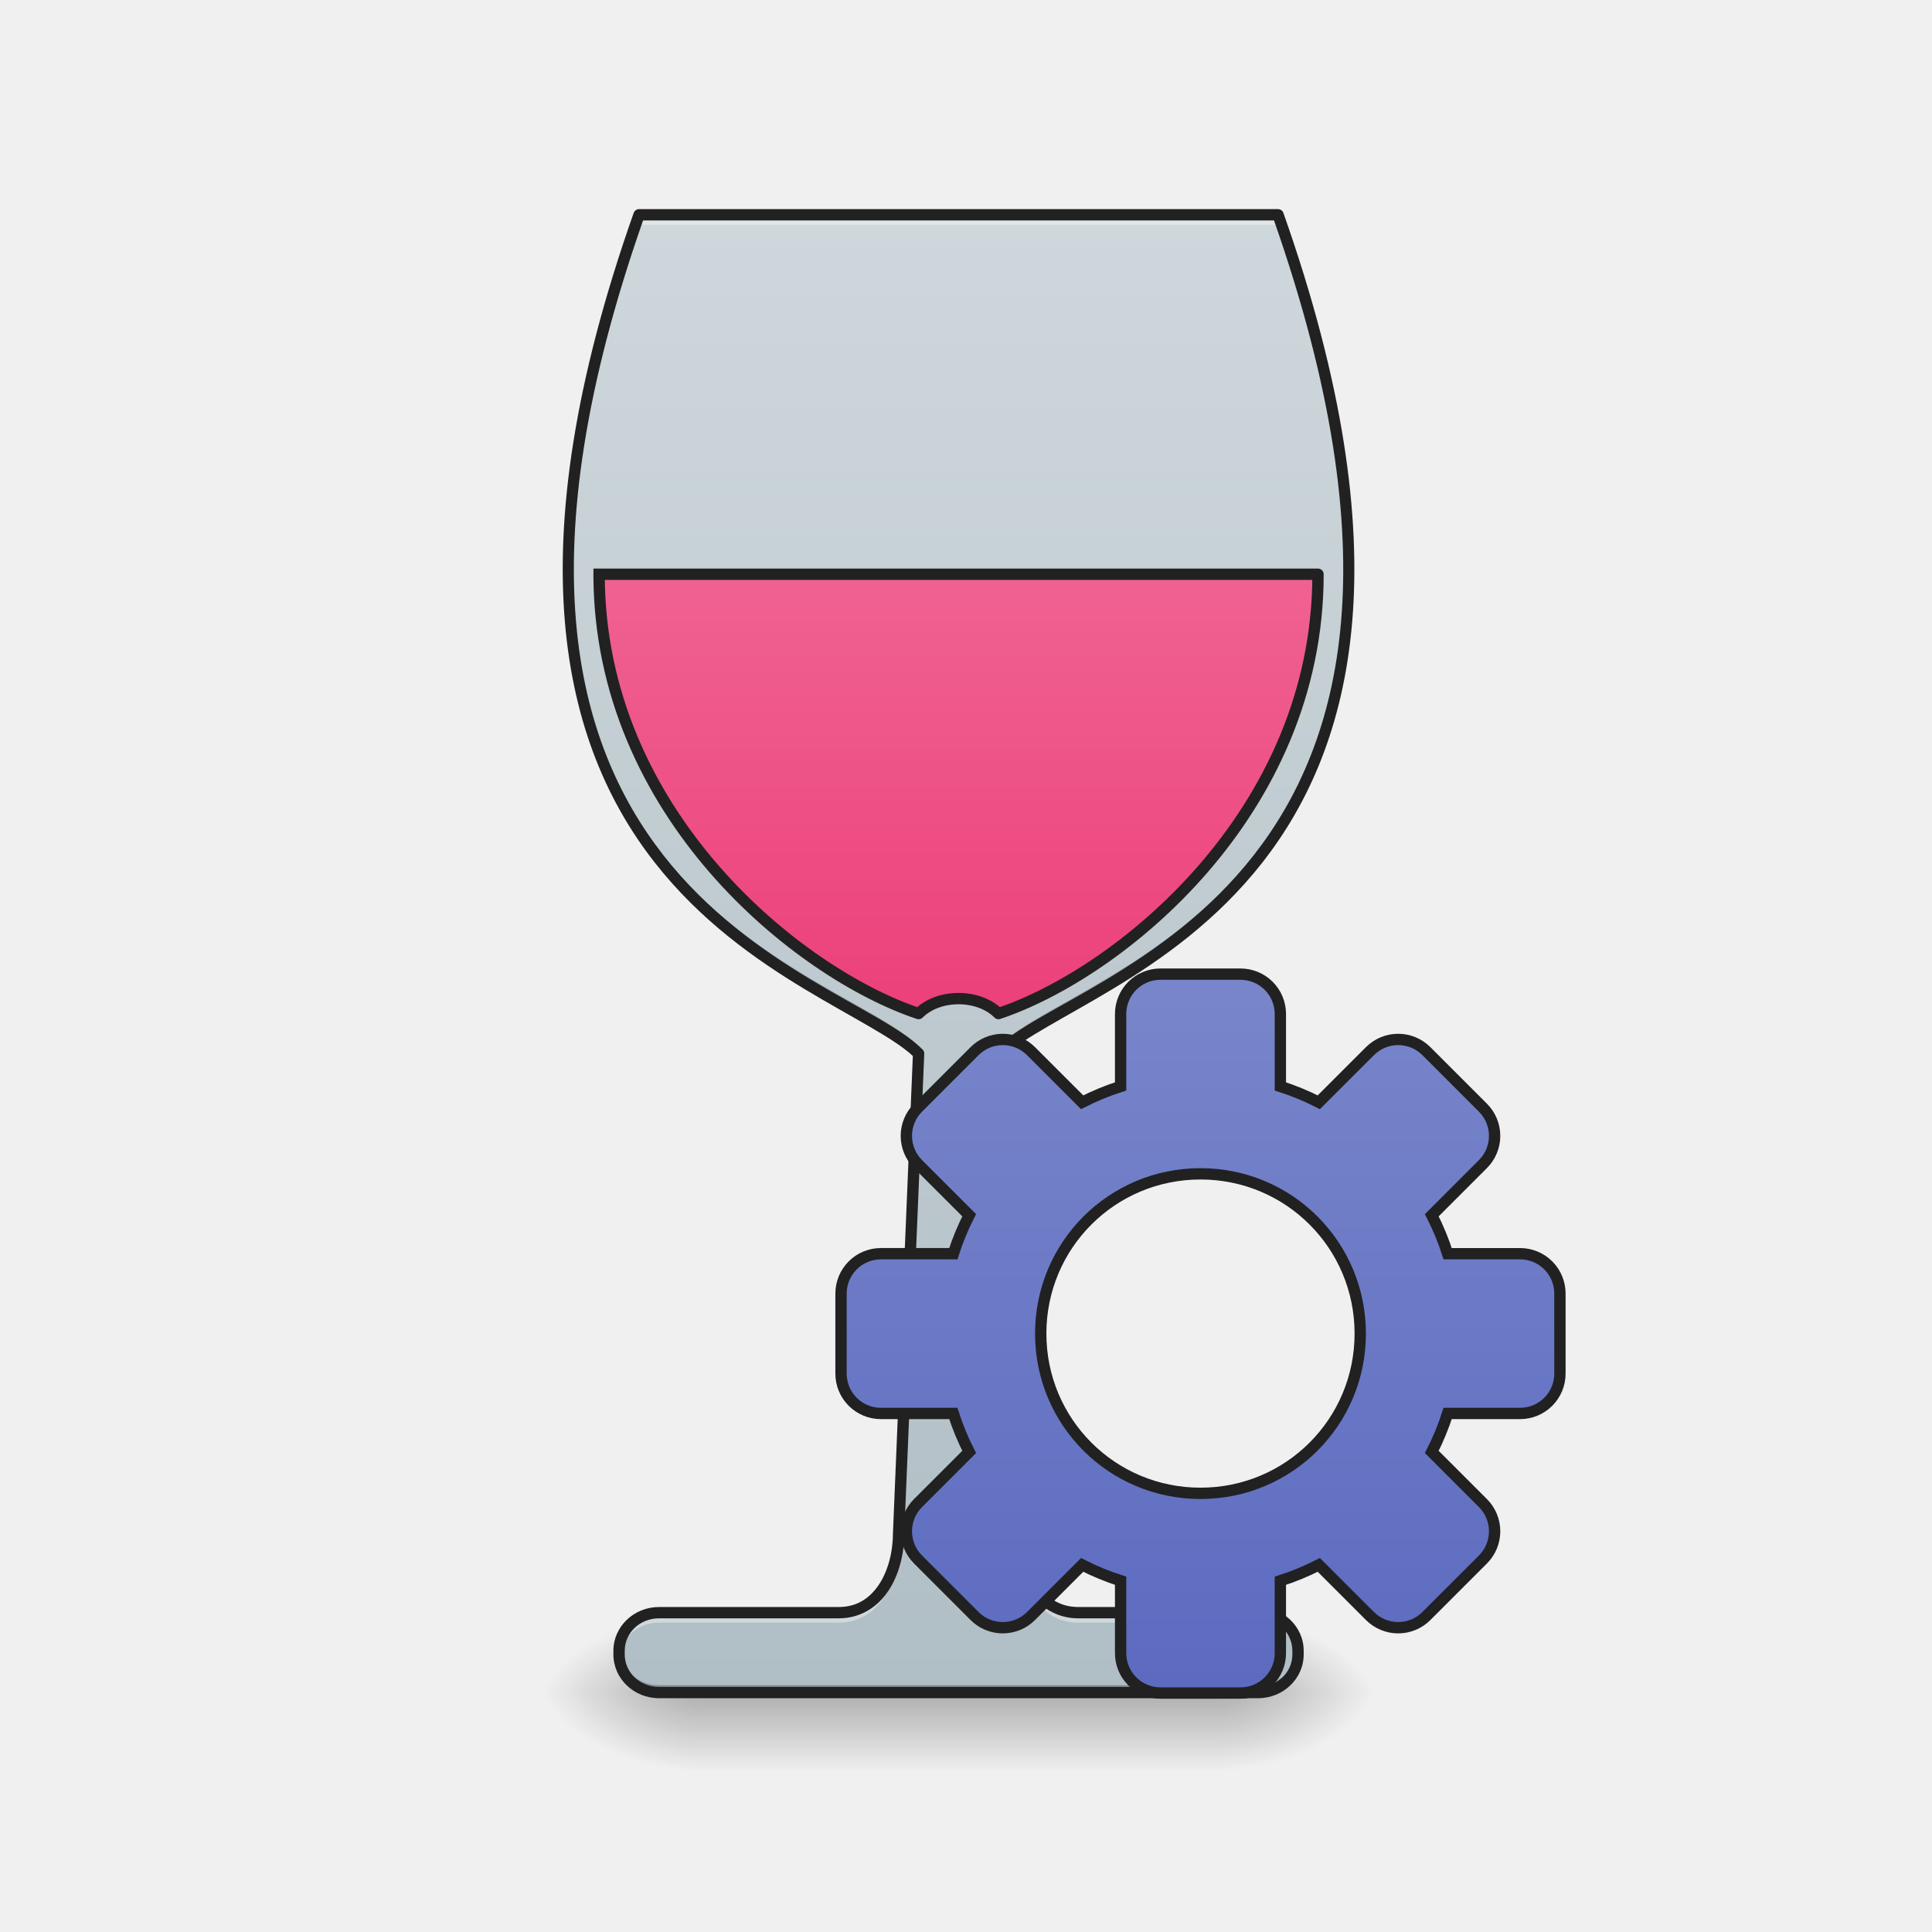
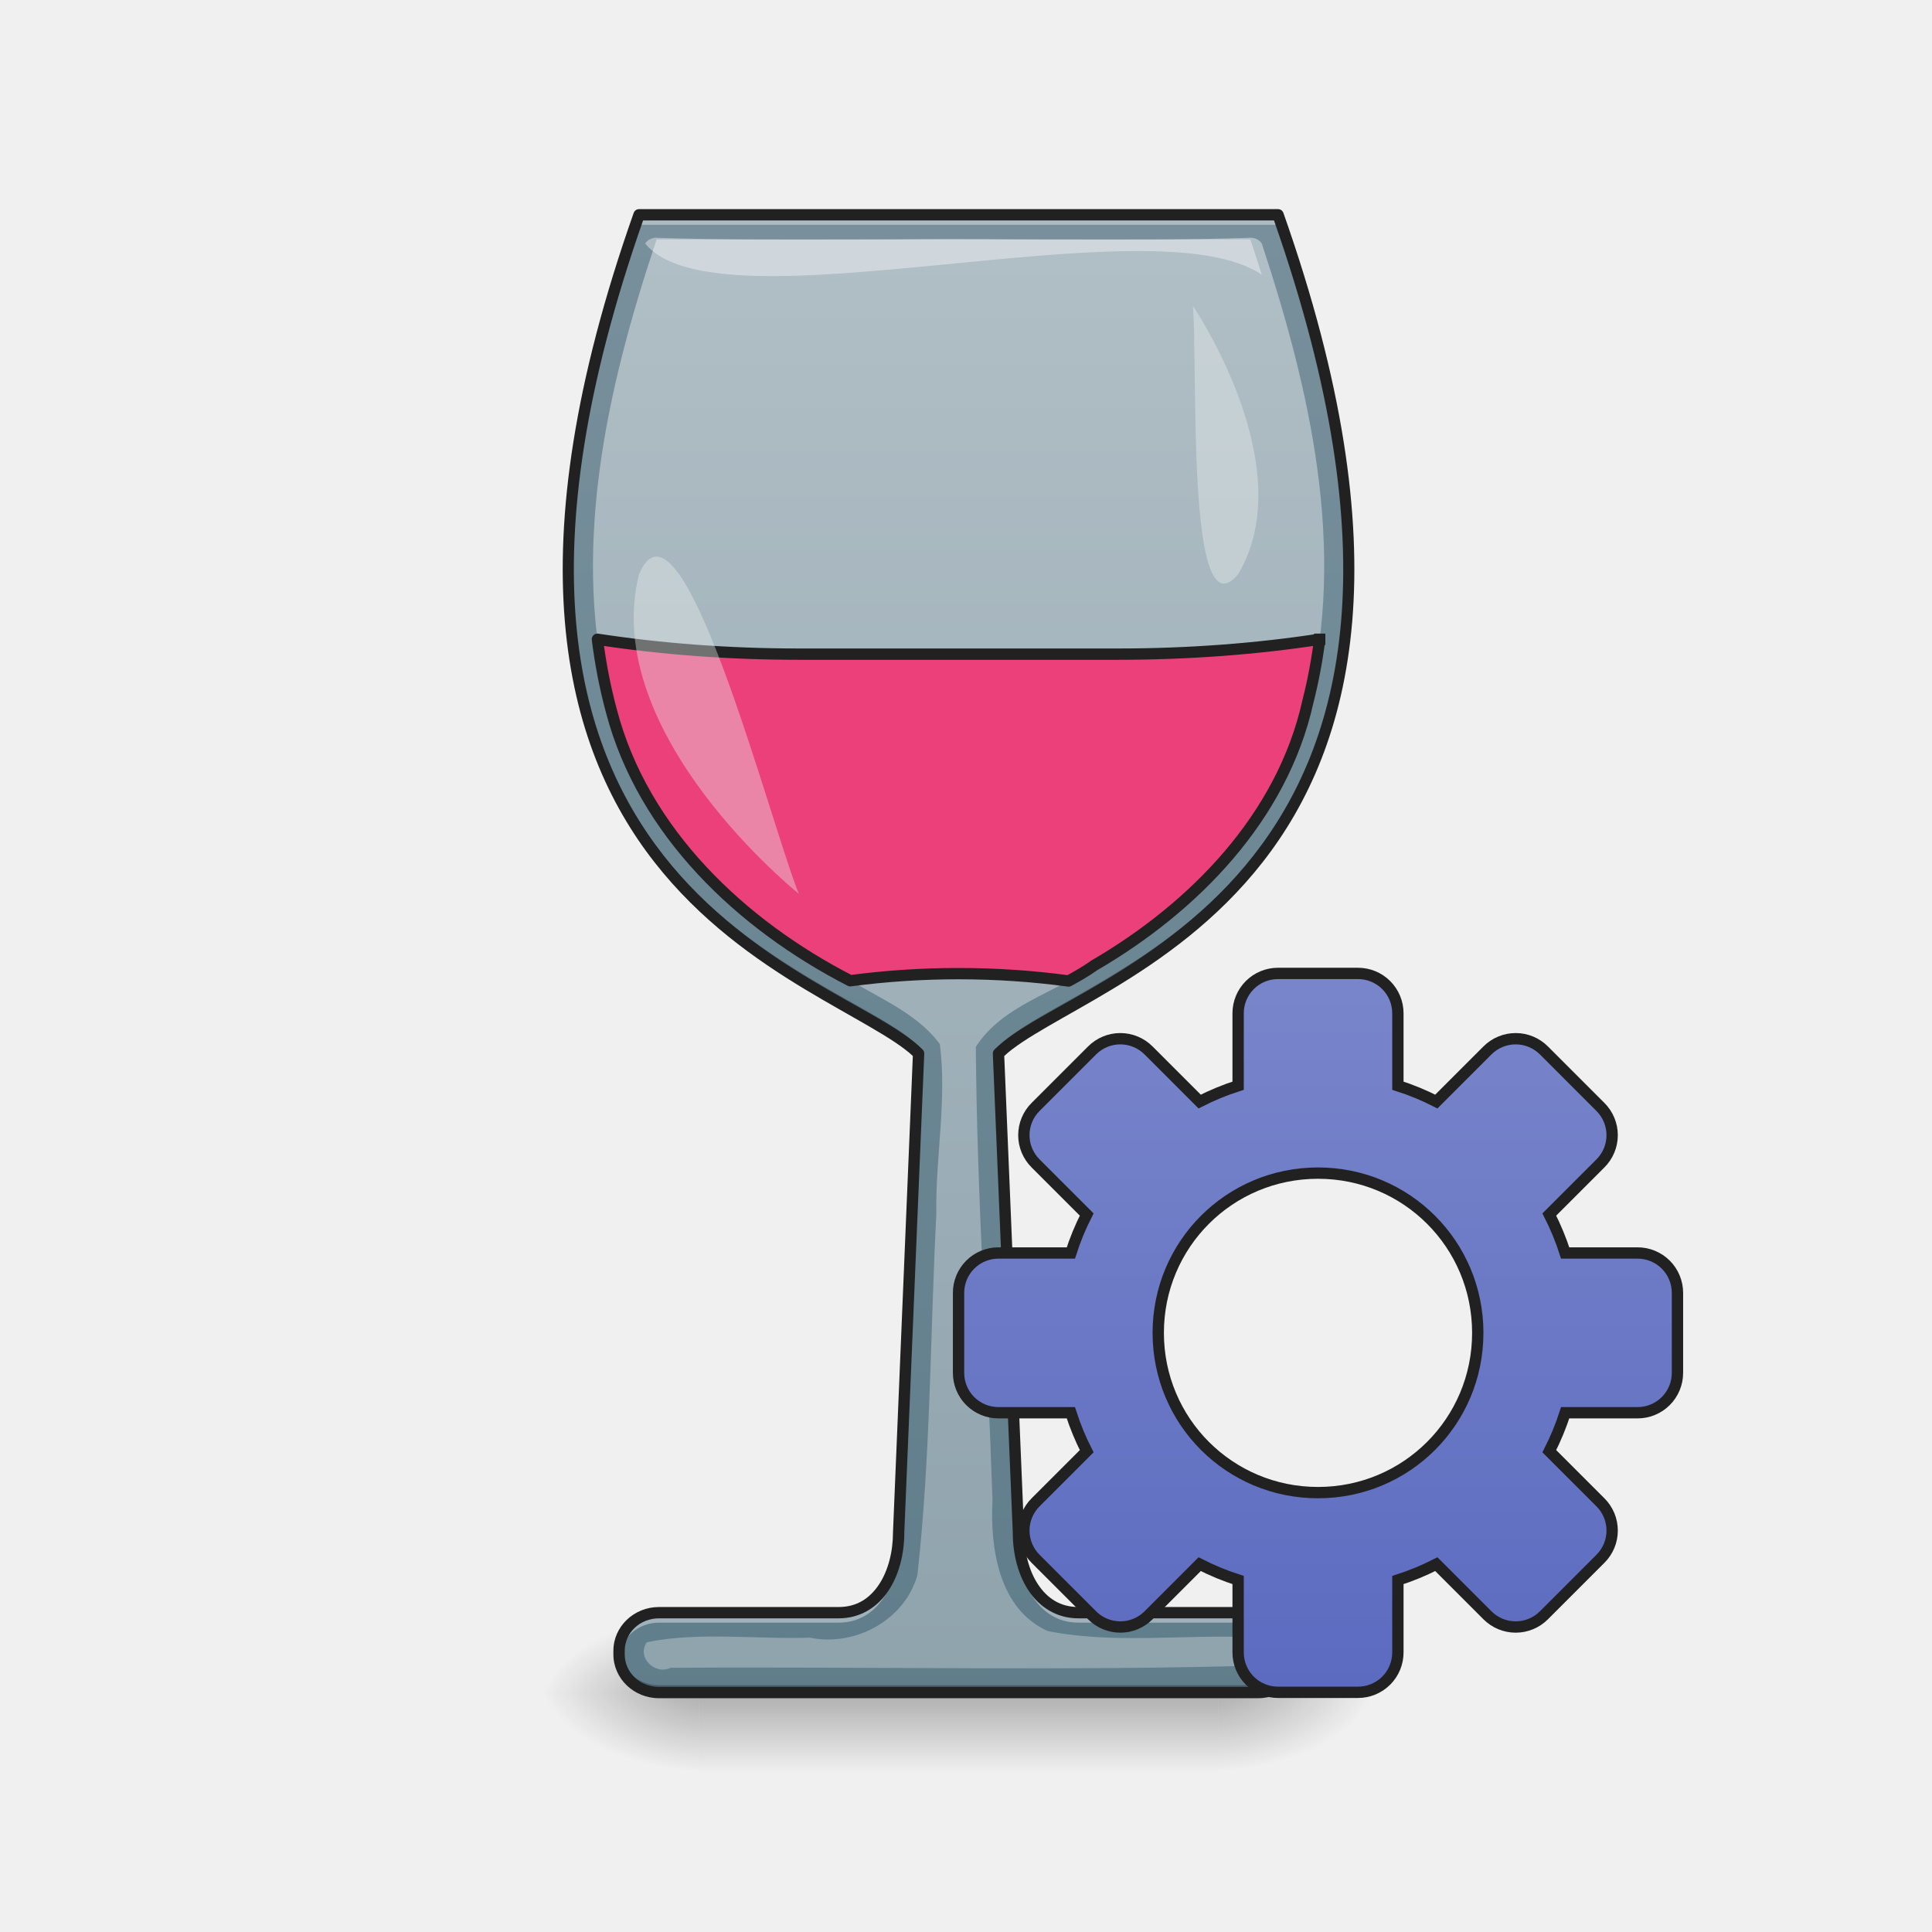
<svg xmlns="http://www.w3.org/2000/svg" width="512pt" height="512pt" viewBox="0 0 512 512">
  <defs>
    <linearGradient id="a" gradientUnits="userSpaceOnUse" x1="254" y1="233.5" x2="254" y2="254.667" gradientTransform="matrix(1.0001 0 0 1.0001 0 215.02)">
      <stop offset="0" stop-opacity=".275" />
      <stop offset="1" stop-opacity="0" />
    </linearGradient>
    <radialGradient id="b" gradientUnits="userSpaceOnUse" cx="450.909" cy="189.579" fx="450.909" fy="189.579" r="21.167" gradientTransform="matrix(0 -1.25012 -2.25021 0 744.124 1017.525)">
      <stop offset="0" stop-opacity=".314" />
      <stop offset=".222" stop-opacity=".275" />
      <stop offset="1" stop-opacity="0" />
    </radialGradient>
    <radialGradient id="c" gradientUnits="userSpaceOnUse" cx="450.909" cy="189.579" fx="450.909" fy="189.579" r="21.167" gradientTransform="matrix(0 1.25012 2.25021 0 -236.075 -120.44)">
      <stop offset="0" stop-opacity=".314" />
      <stop offset=".222" stop-opacity=".275" />
      <stop offset="1" stop-opacity="0" />
    </radialGradient>
    <radialGradient id="d" gradientUnits="userSpaceOnUse" cx="450.909" cy="189.579" fx="450.909" fy="189.579" r="21.167" gradientTransform="matrix(0 -1.25012 2.25021 0 -236.075 1017.525)">
      <stop offset="0" stop-opacity=".314" />
      <stop offset=".222" stop-opacity=".275" />
      <stop offset="1" stop-opacity="0" />
    </radialGradient>
    <radialGradient id="e" gradientUnits="userSpaceOnUse" cx="450.909" cy="189.579" fx="450.909" fy="189.579" r="21.167" gradientTransform="matrix(0 1.25012 -2.25021 0 744.123 -120.44)">
      <stop offset="0" stop-opacity=".314" />
      <stop offset=".222" stop-opacity=".275" />
      <stop offset="1" stop-opacity="0" />
    </radialGradient>
-     <linearGradient id="f" gradientUnits="userSpaceOnUse" x1="254" y1="233.5" x2="254" y2="-168.667" gradientTransform="matrix(1.0001 0 0 1.0001 0 215.02)">
-       <stop offset="0" stop-color="#b0bec5" />
-       <stop offset="1" stop-color="#cfd8dc" />
+     <linearGradient id="f" gradientUnits="userSpaceOnUse" x1="960" y1="1715.118" x2="960" y2="215.118" gradientTransform="rotate(.158) scale(.26461)">
+       <stop offset="0" stop-color="#607d8b" />
+       <stop offset="1" stop-color="#78909c" />
    </linearGradient>
-     <linearGradient id="g" gradientUnits="userSpaceOnUse" x1="960" y1="975.118" x2="960" y2="535.118" gradientTransform="matrix(.26458 0 0 .26458 0 -204.416)">
-       <stop offset="0" stop-color="#ec407a" />
-       <stop offset="1" stop-color="#f06292" />
+     <linearGradient id="g" gradientUnits="userSpaceOnUse" x1="254" y1="222.917" x2="254" y2="-147.5" gradientTransform="matrix(1.0001 0 0 1.0001 0 215.02)">
+       <stop offset="0" stop-color="#90a4ae" />
+       <stop offset="1" stop-color="#b0bec5" />
    </linearGradient>
-     <linearGradient id="h" gradientUnits="userSpaceOnUse" x1="254" y1="148.833" x2="254" y2="-41.667" gradientTransform="translate(64.11 82.803)">
+     <linearGradient id="h" gradientUnits="userSpaceOnUse" x1="254" y1="148.833" x2="254" y2="-41.667" gradientTransform="translate(95.25 82.612)">
      <stop offset="0" stop-color="#5c6bc0" />
      <stop offset="1" stop-color="#7986cb" />
    </linearGradient>
  </defs>
  <path d="M185.227 448.543h137.597v21.168H185.227zm0 0" fill="url(#a)" />
  <path d="M322.824 448.543h42.336v-21.168h-42.336zm0 0" fill="url(#b)" />
  <path d="M185.227 448.543h-42.34v21.168h42.34zm0 0" fill="url(#c)" />
  <path d="M185.227 448.543h-42.34v-21.168h42.34zm0 0" fill="url(#d)" />
  <path d="M322.824 448.543h42.336v21.168h-42.336zm0 0" fill="url(#e)" />
  <path d="M169.348 56.922c-63.504 179.933 52.922 201.101 74.093 222.27l-5.293 127.015c0 10.582-5.293 21.168-15.878 21.168h-47.63c-5.863 0-10.581 4.508-10.581 10.105v.954c0 5.601 4.718 10.109 10.582 10.109h158.765c5.864 0 10.586-4.508 10.586-10.11v-.953c0-5.597-4.722-10.105-10.586-10.105h-47.629c-10.586 0-15.875-10.586-15.875-21.168l-5.293-127.016c21.168-21.168 137.594-42.336 74.09-222.27zm0 0" fill="url(#f)" />
-   <path d="M158.75-62.835C158.75.667 211.667 43 243.418 53.584c5.289-5.293 15.874-5.293 21.166 0C296.335 42.999 349.252.667 349.252-62.835zm0 0" transform="matrix(1.0001 0 0 1.0001 0 215.02)" fill="url(#g)" stroke-width="3" stroke-linecap="square" stroke-linejoin="round" stroke="#212121" />
  <path d="M169.348 56.922c-13.59 38.508-18.934 69.738-18.739 95.258.18-25.024 5.618-55.426 18.739-92.614h169.351c13.125 37.188 18.559 67.59 18.742 92.614.192-25.52-5.152-56.75-18.742-95.258zm73.984 224.816l-5.184 124.469c0 10.582-5.293 21.168-15.878 21.168h-47.63c-5.863 0-10.581 4.508-10.581 10.105v.954c0 .285.015.566.039.847.445-5.199 4.98-9.261 10.543-9.261h47.629c10.585 0 15.878-10.582 15.878-21.168l5.293-127.012a2.594 2.594 0 0 0-.109-.102zm21.383 0a2.54 2.54 0 0 0-.106.102l5.293 127.012c0 10.586 5.29 21.168 15.875 21.168h47.63c5.566 0 10.097 4.062 10.546 9.261.024-.281.04-.562.04-.847v-.954c0-5.597-4.723-10.105-10.587-10.105h-47.629c-10.586 0-15.875-10.586-15.875-21.168zm0 0" fill="#fff" fill-opacity=".392" />
  <path d="M150.605 149.93c-.488 95.57 75.829 112.441 92.754 129.187l.082-1.894c-16.656-16.653-92.273-33.313-92.836-127.293zm206.836 0c-.562 93.98-76.18 110.64-92.832 127.293l.079 1.894c16.925-16.746 93.246-33.617 92.753-129.187zm-193.37 287.043c-.008.168-.012.34-.012.507v.954c0 5.601 4.718 10.109 10.582 10.109h158.765c5.864 0 10.586-4.508 10.586-10.11v-.953c0-.168-.004-.34-.015-.507-.274 5.363-4.883 9.601-10.57 9.601H174.64c-5.684 0-10.293-4.238-10.57-9.601zm0 0" fill-opacity=".235" />
  <path d="M169.348 55.422c-.633 0-1.2.402-1.414 1-31.856 90.258-18.618 141.246 5.527 172.098 12.07 15.425 26.797 25.785 39.766 33.601 12.617 7.602 23.585 12.934 28.683 17.723l-5.262 126.3c0 5.102-1.285 10.133-3.718 13.782-2.434 3.648-5.868 5.949-10.66 5.949h-47.63c-6.632 0-12.085 5.164-12.085 11.605v.954c0 6.445 5.453 11.609 12.086 11.609h158.765c6.633 0 12.086-5.164 12.086-11.61v-.953c0-6.44-5.453-11.605-12.086-11.605h-47.629c-4.793 0-8.226-2.3-10.66-5.95-2.433-3.648-3.715-8.679-3.715-13.718l-5.265-126.363c5.097-4.79 16.07-10.121 28.683-17.723 12.973-7.816 27.696-18.176 39.77-33.601 24.14-30.852 37.379-81.84 5.523-172.098a1.5 1.5 0 0 0-1.414-1zm1.074 3h167.203c31.195 89.039 18 138.351-5.398 168.246-11.747 15.008-26.13 25.152-38.954 32.883-12.828 7.73-24.035 12.89-29.726 18.582a1.503 1.503 0 0 0-.438 1.12l5.293 127.017-.004-.063c0 5.54 1.364 11.094 4.223 15.383 2.86 4.289 7.363 7.285 13.156 7.285h47.63c5.093 0 9.085 3.852 9.085 8.605v.954c0 4.757-3.992 8.609-9.086 8.609H174.641c-5.094 0-9.082-3.852-9.082-8.61v-.953c0-4.753 3.988-8.605 9.082-8.605h47.629c5.792 0 10.296-2.996 13.156-7.285 2.86-4.29 4.222-9.844 4.222-15.383l-.003.063 5.292-127.016c.02-.418-.14-.824-.437-1.121-5.691-5.692-16.895-10.852-29.723-18.582s-27.21-17.875-38.953-32.883c-23.398-29.895-36.597-79.207-5.402-168.246zm0 0" fill="#212121" />
-   <path d="M307.525 43.132a10.557 10.557 0 0 0-10.58 10.58v19.175a68.247 68.247 0 0 0-10.195 4.198l-13.542-13.541a10.564 10.564 0 0 0-14.967 0L243.274 78.51a10.564 10.564 0 0 0 0 14.967l13.541 13.542a68.418 68.418 0 0 0-4.198 10.194h-19.174a10.56 10.56 0 0 0-10.585 10.581v21.17a10.56 10.56 0 0 0 10.585 10.581h19.174a68.418 68.418 0 0 0 4.198 10.195l-13.541 13.541a10.564 10.564 0 0 0 0 14.968l14.967 14.967a10.564 10.564 0 0 0 14.967 0l13.542-13.542a68.247 68.247 0 0 0 10.194 4.2v19.173a10.557 10.557 0 0 0 10.581 10.581h21.166a10.56 10.56 0 0 0 10.585-10.581v-19.174a68.372 68.372 0 0 0 10.19-4.199l13.546 13.542a10.559 10.559 0 0 0 14.964 0l14.967-14.967a10.557 10.557 0 0 0 0-14.968L379.4 169.741a68.022 68.022 0 0 0 4.203-10.195h19.17a10.558 10.558 0 0 0 10.585-10.58v-21.17a10.558 10.558 0 0 0-10.585-10.582h-19.17a68.022 68.022 0 0 0-4.203-10.194l13.542-13.542a10.557 10.557 0 0 0 0-14.967l-14.967-14.967a10.559 10.559 0 0 0-14.964 0l-13.545 13.541a68.373 68.373 0 0 0-10.19-4.198V53.713a10.56 10.56 0 0 0-10.586-10.581zm10.585 52.916c23.451 0 42.332 18.878 42.332 42.332 0 23.451-18.88 42.332-42.332 42.332-23.455 0-42.336-18.88-42.336-42.332 0-23.454 18.881-42.332 42.336-42.332zm0 0" transform="matrix(1.0001 0 0 1.0001 0 215.02)" fill="url(#h)" stroke-width="3" stroke-linecap="round" stroke="#212121" />
+   <path d="M330.828 63.031c-31.375.985-62.926.137-94.371.422h-62.445c-13.352 39.852-23.211 83.457-11.969 125.024 8.539 32.539 35.16 57.285 64.469 72.035 7.918 4.644 17.015 8.64 22.558 16.191 1.918 15.008-1.199 29.961-.933 44.992-1.64 31.89-1.485 63.996-5.016 95.72-3.363 11.972-16.578 19.054-28.512 16.581-14.3.488-29.254-1.617-43.18 1.203-2.84 3.992 2.153 8.809 6.278 6.781 52.738-.359 105.668.907 158.285-.664 3.742-3.3-.746-9.609-5.21-7.468-17.673-.668-35.727 1.84-53.137-1.602-13.008-5.883-15.282-22.035-14.622-34.742-1.328-40.016-4.132-80.11-4.418-120.086 7.141-11.117 21.07-14.25 31.387-21.582 26.317-15.328 49.785-39.195 56.613-69.895 10.305-40.437.563-82.707-12.222-121.41-.758-1.187-2.2-1.668-3.555-1.5zm0 0" fill="url(#g)" />
+   <path d="M349.731 169.41c-16.664 2.551-34.625 3.942-53.367 3.942h-84.676c-18.742 0-36.7-1.39-53.367-3.942.796 6.391 2.015 12.75 3.722 19.067 8.426 32.101 34.446 56.613 63.285 71.43a217.106 217.106 0 0 1 28.696-1.883c10.039 0 19.797.676 29.152 1.95 2.364-1.274 4.668-2.61 6.817-4.138 26.316-15.328 49.785-39.195 56.613-69.894a135.454 135.454 0 0 0 3.125-16.532zm0 0" fill="#ec407a" stroke-width="3" stroke-linecap="square" stroke-linejoin="round" stroke="#212121" />
+   <path d="M211.688 236.855s-52.922-42.335-42.34-84.675c11.152-26.032 34.328 64.644 42.34 84.675zm0 0" fill="#eceff1" fill-opacity=".392" />
+   <path d="M174.023 62.996c.172 0 .34.012.512.035 31.375.985 62.926.137 94.371.422h62.446c1.035 3.09 2.046 6.211 3.03 9.344C305.38 53.063 190.188 88.383 170.98 64.53c.66-1.039 1.848-1.535 3.043-1.535zm0 0" fill="#fff" fill-opacity=".392" />
+   <path d="M316.117 81.047s29.035 42.539 11.996 71.133c-13.843 16.562-10.613-54.746-11.996-71.133zm0 0" fill="#eceff1" fill-opacity=".392" />
+   <path d="M338.667 42.94a10.56 10.56 0 0 0-10.585 10.581v19.174a68.372 68.372 0 0 0-10.19 4.199L304.35 63.352a10.564 10.564 0 0 0-14.967 0L274.415 78.32a10.557 10.557 0 0 0 0 14.967l13.542 13.542a68.418 68.418 0 0 0-4.199 10.194h-19.174A10.56 10.56 0 0 0 254 127.604v21.166a10.561 10.561 0 0 0 10.585 10.585h19.174a68.59 68.59 0 0 0 4.199 10.194l-13.542 13.542a10.557 10.557 0 0 0 0 14.967l14.968 14.968a10.564 10.564 0 0 0 14.967 0l13.542-13.546a67.976 67.976 0 0 0 10.19 4.203v19.174a10.56 10.56 0 0 0 10.585 10.58h21.166a10.56 10.56 0 0 0 10.585-10.58v-19.174a67.976 67.976 0 0 0 10.19-4.203l13.542 13.546a10.564 10.564 0 0 0 14.967 0l14.968-14.968a10.557 10.557 0 0 0 0-14.967l-13.542-13.542a69.026 69.026 0 0 0 4.203-10.194h19.17A10.561 10.561 0 0 0 444.5 148.77v-21.166a10.56 10.56 0 0 0-10.585-10.581h-19.17a68.852 68.852 0 0 0-4.203-10.194l13.542-13.542a10.557 10.557 0 0 0 0-14.967l-14.968-14.968a10.564 10.564 0 0 0-14.967 0l-13.542 13.542a68.372 68.372 0 0 0-10.19-4.199V53.521a10.56 10.56 0 0 0-10.585-10.58zm10.585 52.917c23.45 0 42.332 18.877 42.332 42.332 0 23.45-18.881 42.332-42.332 42.332-23.455 0-42.336-18.881-42.336-42.332 0-23.455 18.881-42.332 42.336-42.332zm0 0" transform="matrix(1.0001 0 0 1.0001 0 215.02)" fill="url(#h)" stroke-width="3" stroke-linecap="round" stroke="#212121" />
</svg>
